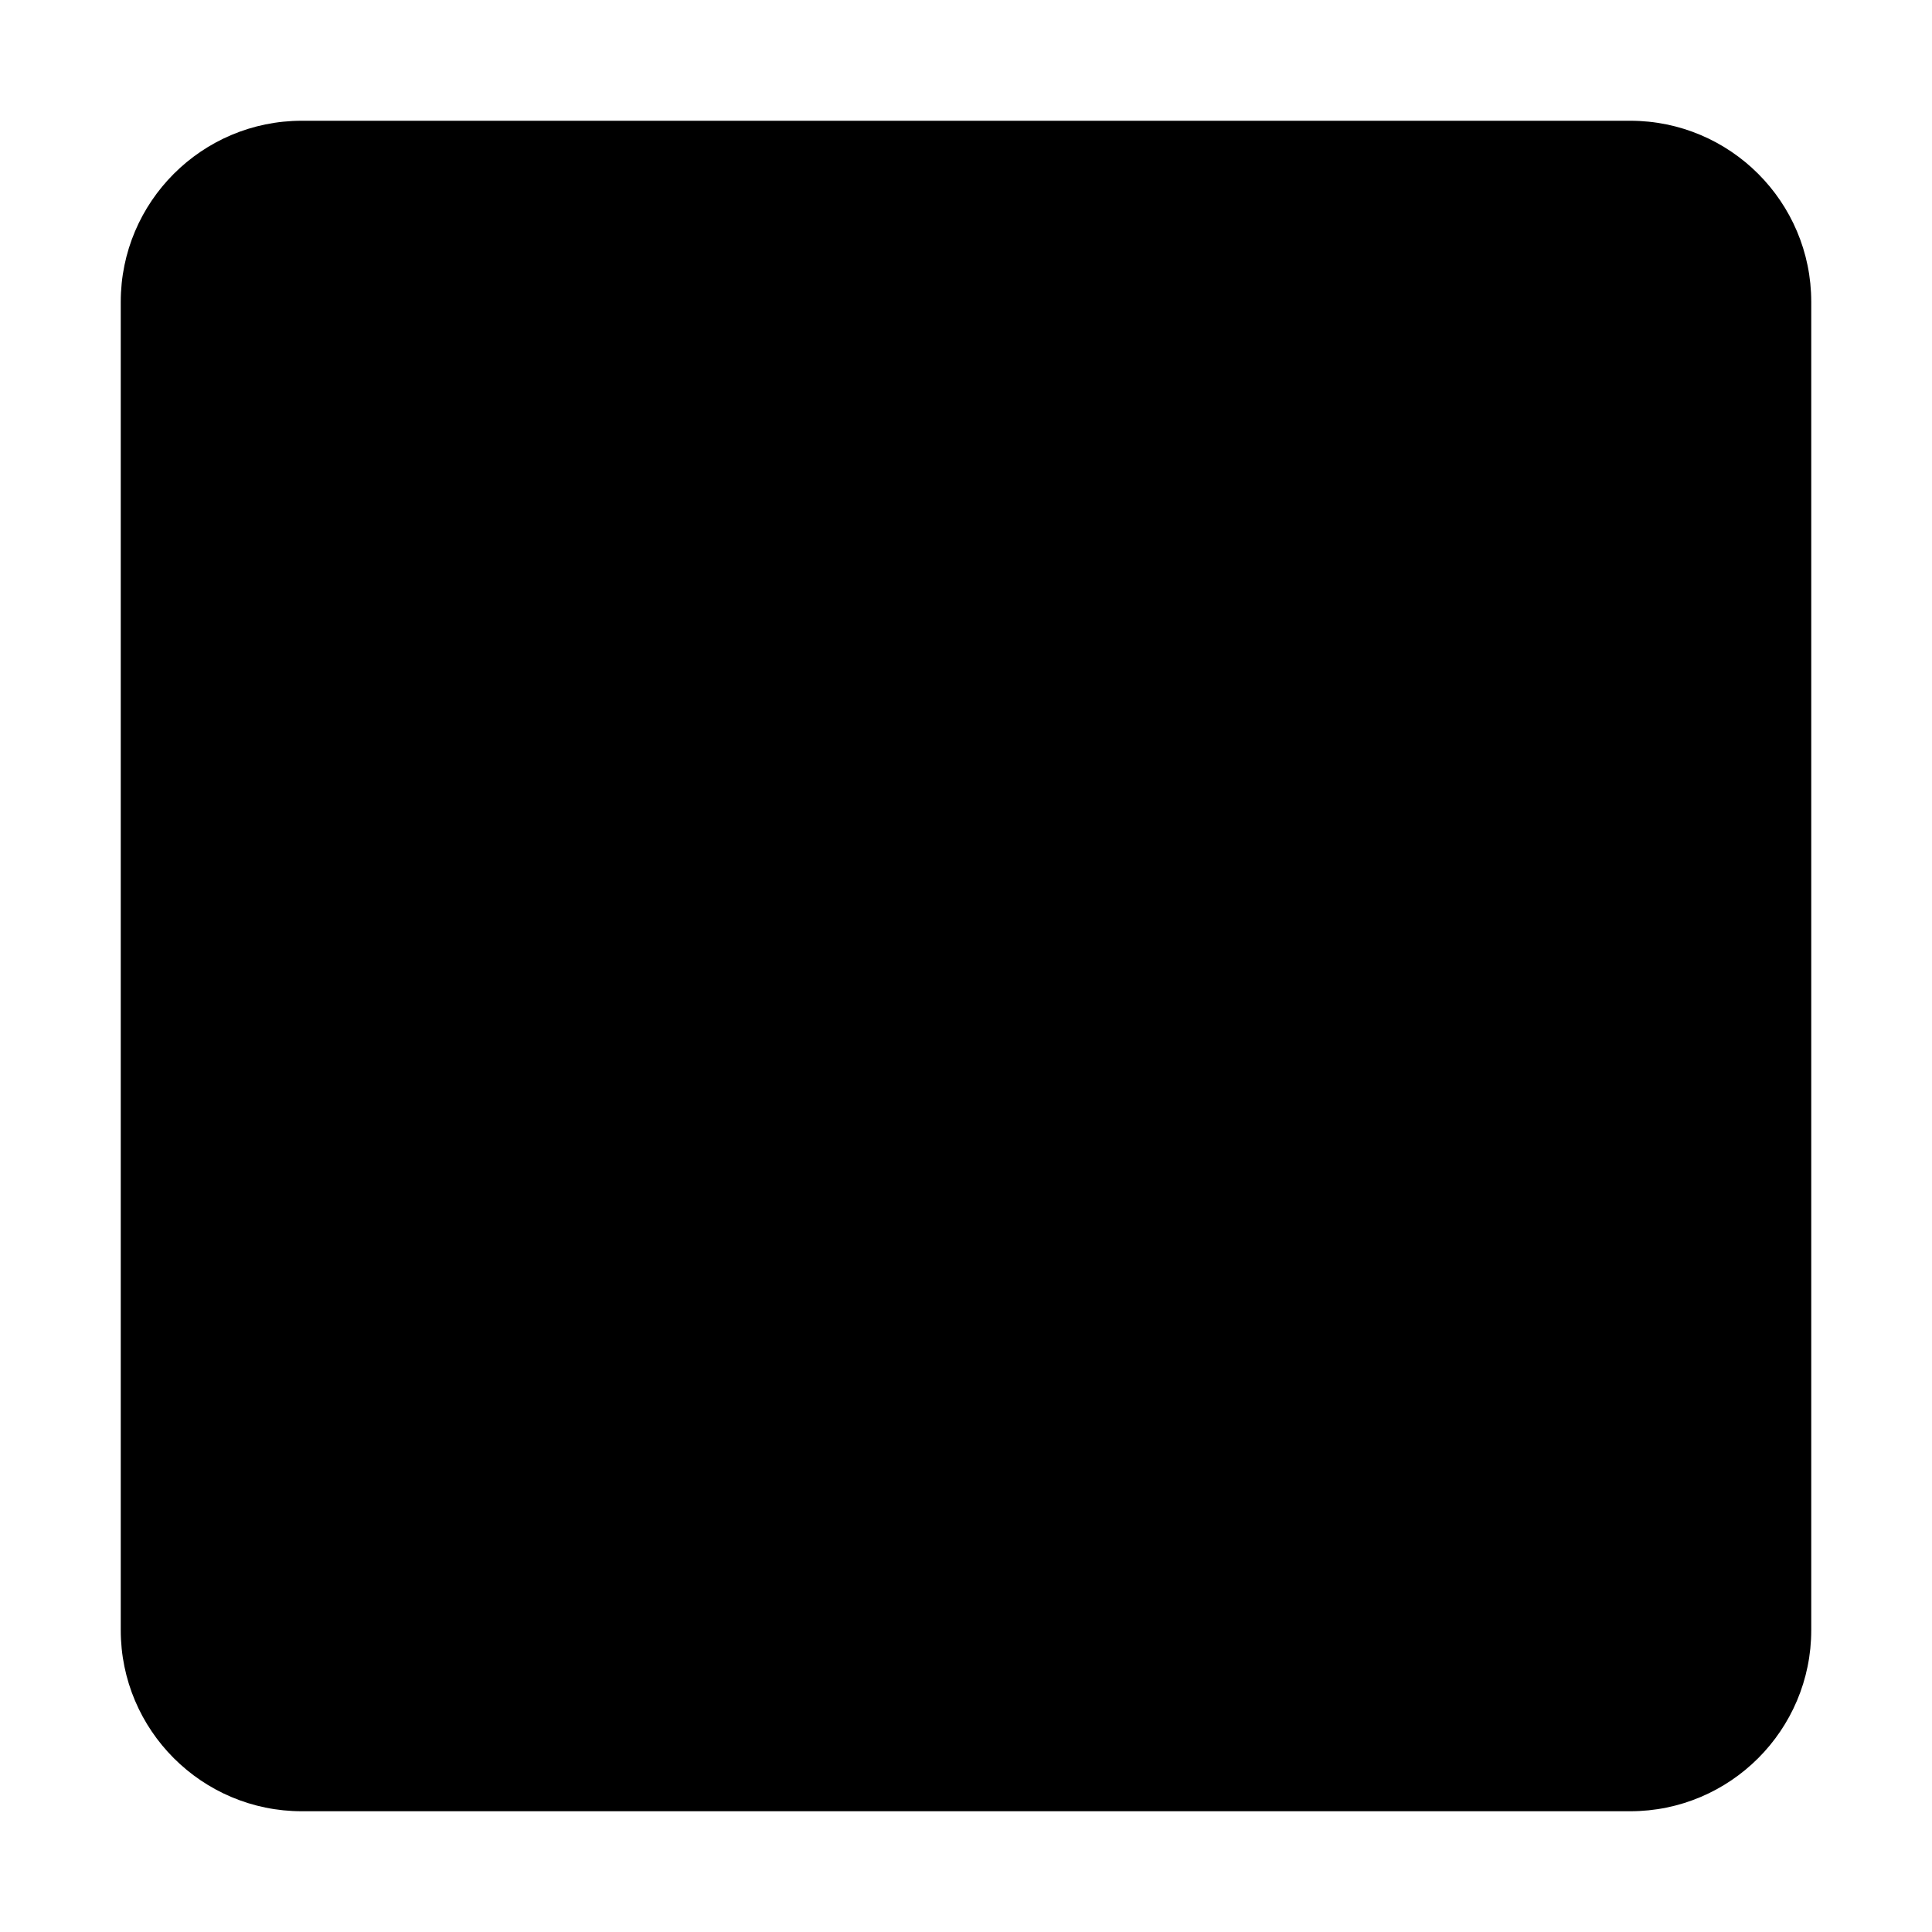
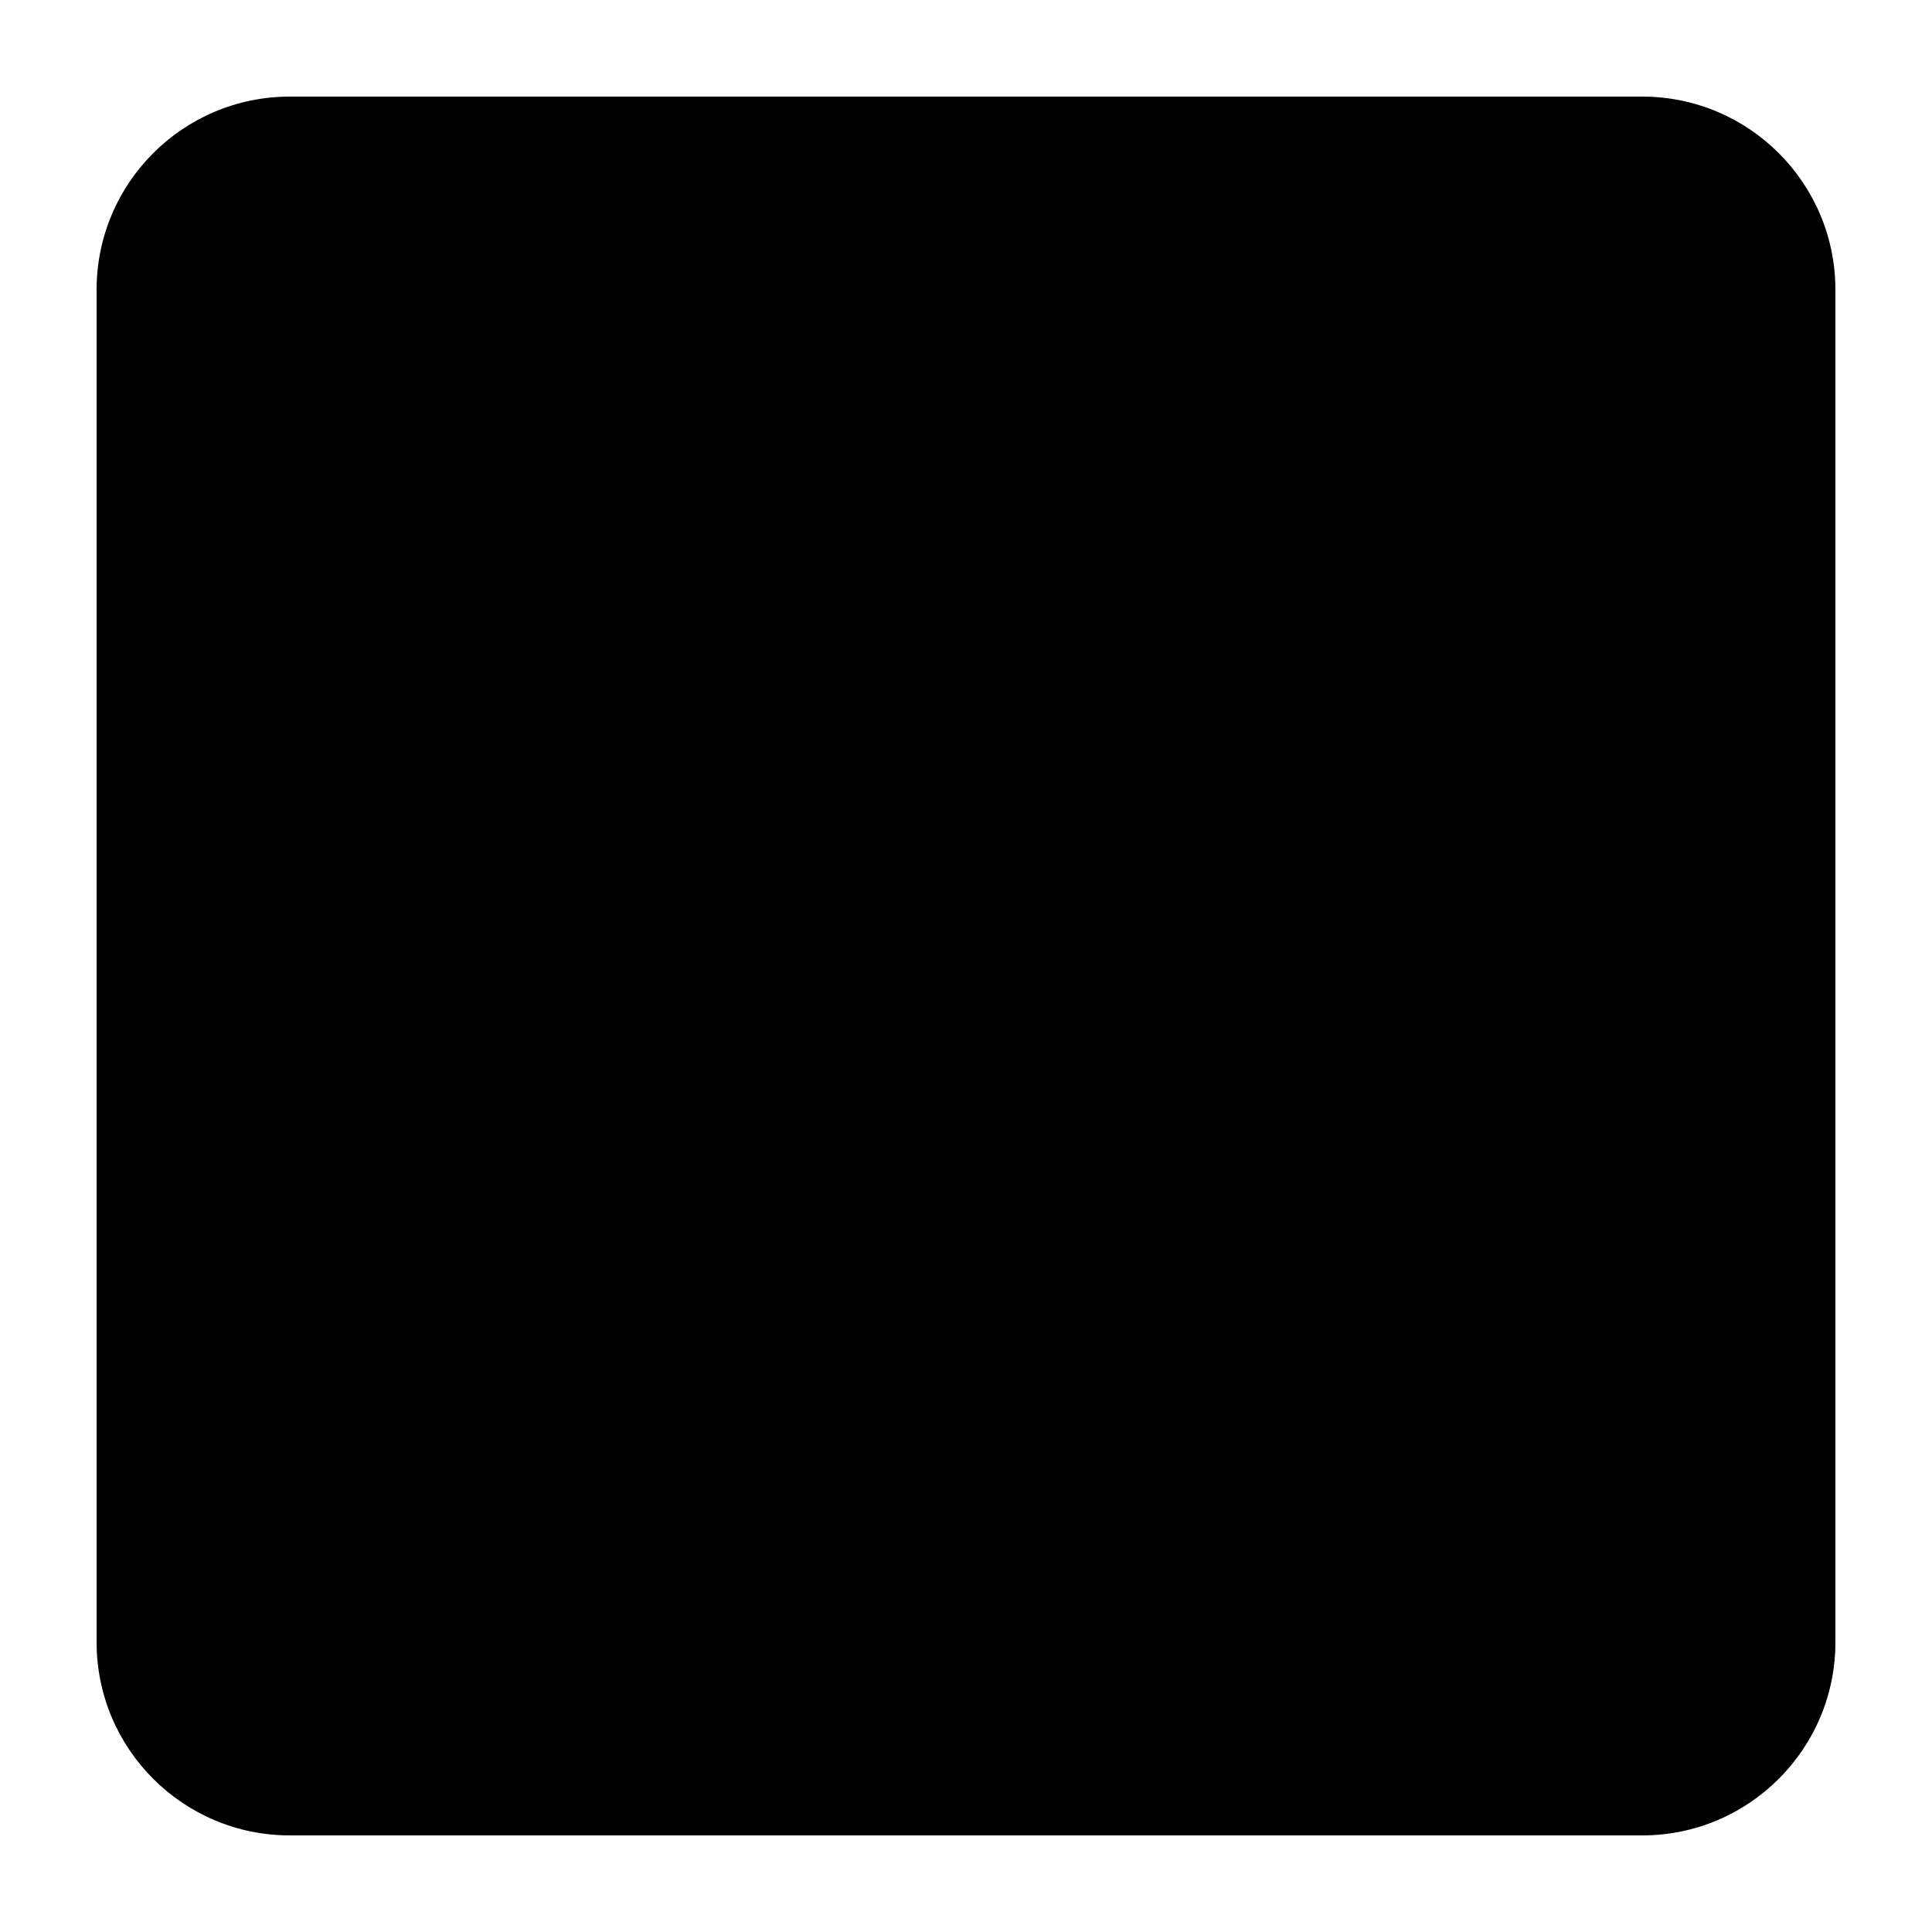
- <svg xmlns="http://www.w3.org/2000/svg" width="12" height="12" viewBox="0 0 448 512">
-   <path fill="currentColor" d="M400 32H48C21.5 32 0 53.5 0 80v352c0 26.5 21.5 48 48 48h352c26.5 0 48-21.5 48-48V80c0-26.5-21.5-48-48-48z">
- 	</path>
+ <svg xmlns="http://www.w3.org/2000/svg" viewBox="0 0 20 20">
+   <rect x="1" y="1" width="18" height="18" rx="2" fill="currentColor" fill-rule="evenodd" />
</svg>
